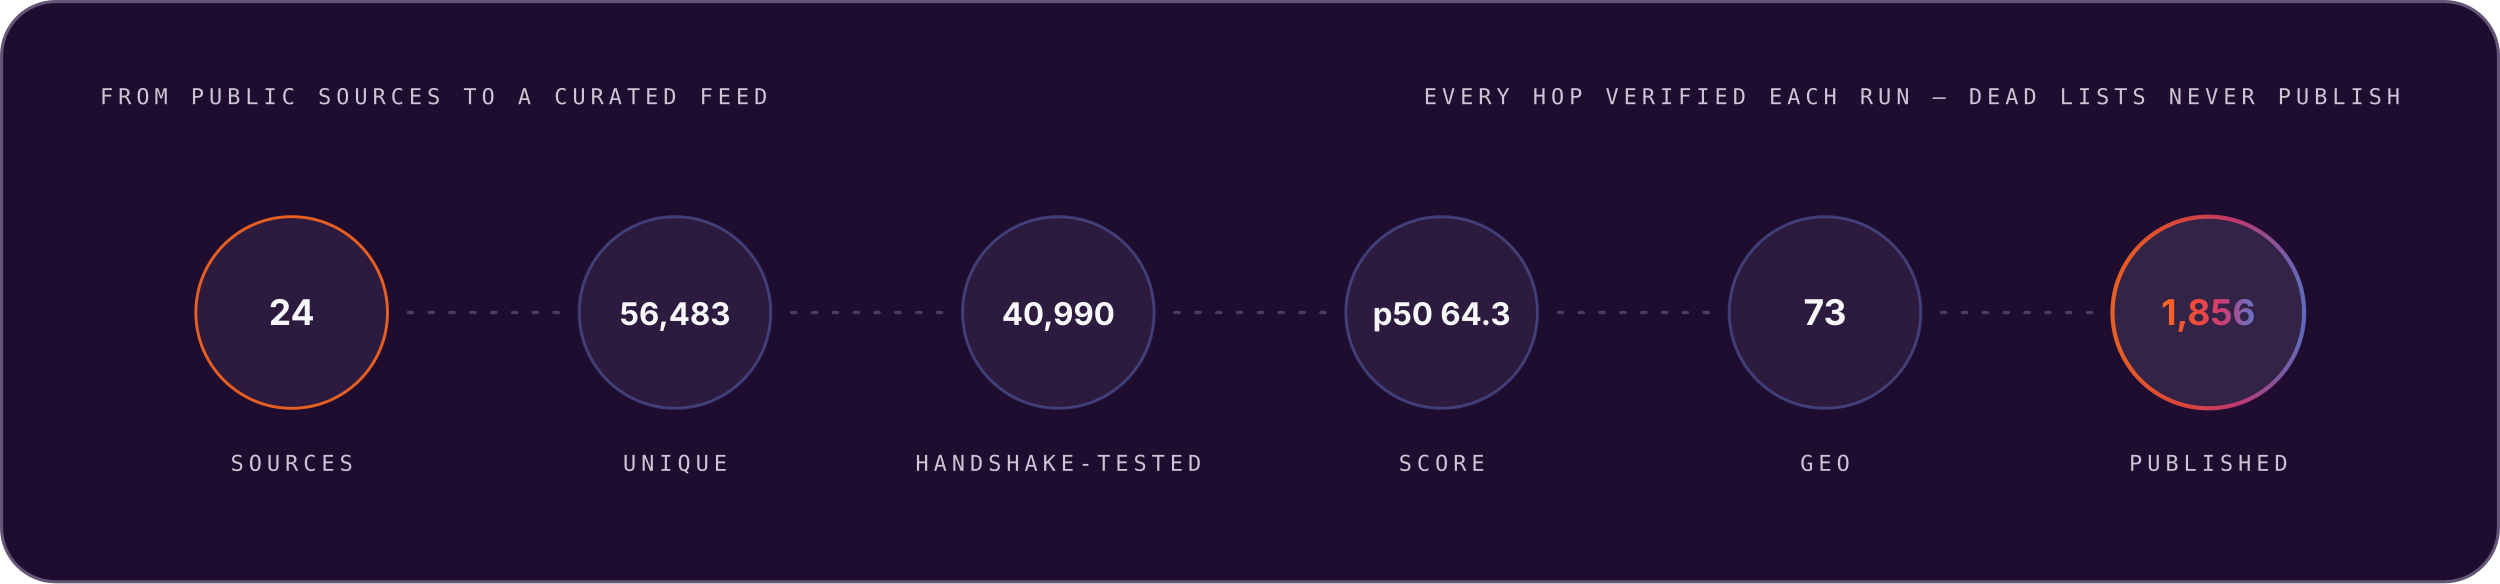
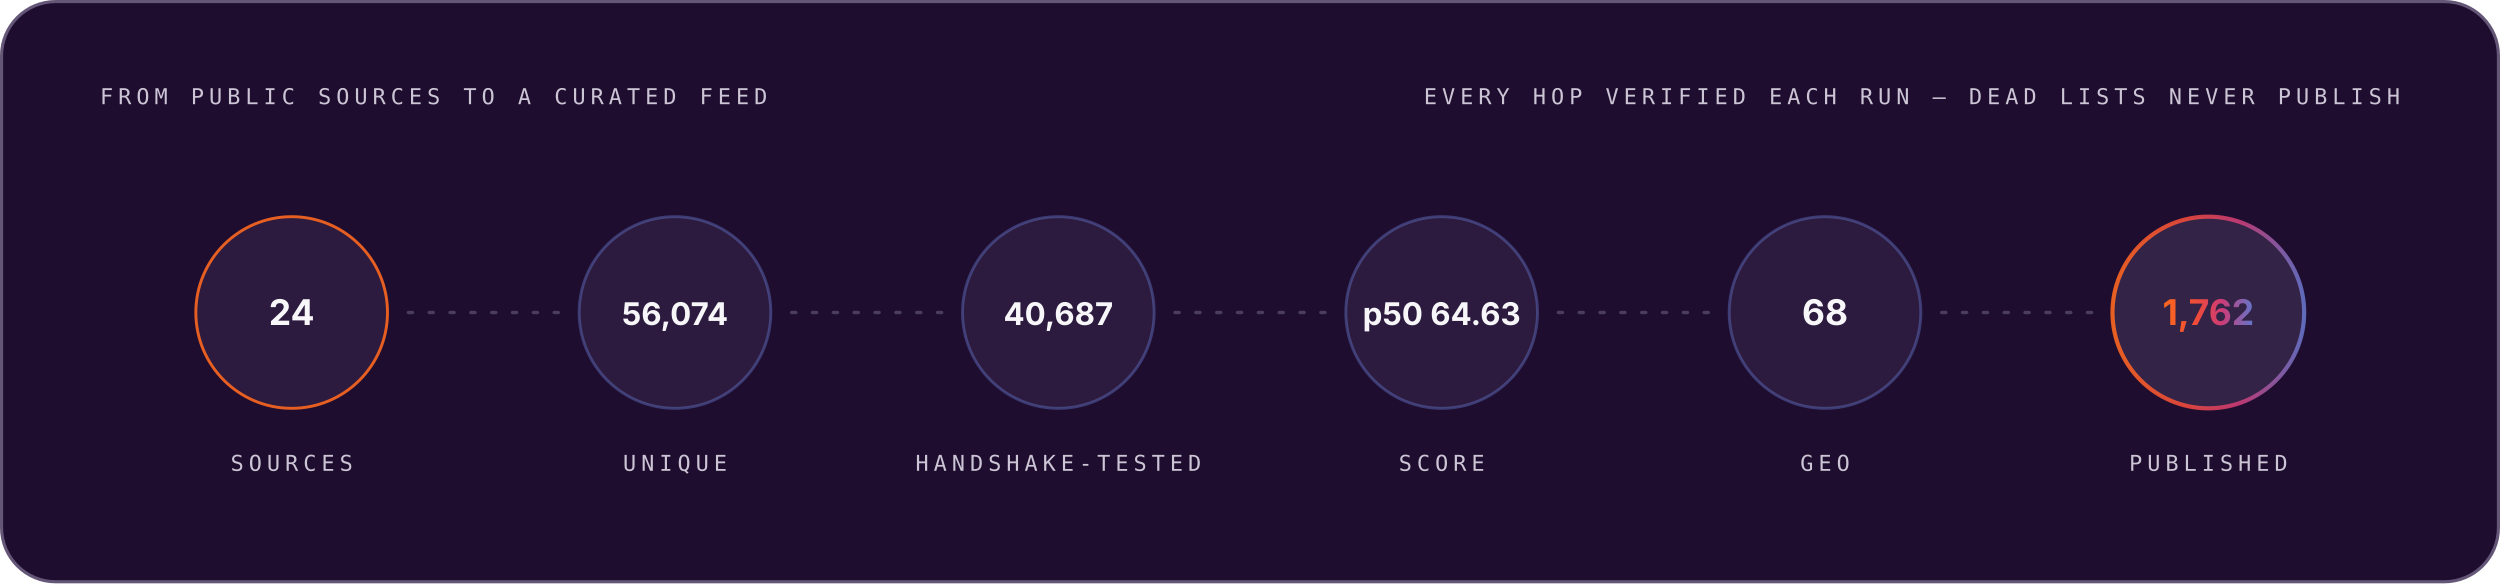
<svg xmlns="http://www.w3.org/2000/svg" width="1200" height="280" viewBox="0 0 1200 280" role="img" font-family="Space Grotesk, Inter, system-ui, -apple-system, Segoe UI, sans-serif">
  <style>.m-fade{animation:vf .7s ease-out both}.m-grow{transform-box:fill-box;transform-origin:left center;animation:vg .9s cubic-bezier(.2,.7,.2,1) both}.m-dash{animation:vm 26s linear infinite}.m-beat{animation:vb 2.6s ease-in-out infinite;transform-box:fill-box;transform-origin:center}@keyframes vf{from{opacity:0}to{opacity:1}}@keyframes vg{from{transform:scaleX(0)}to{transform:scaleX(1)}}@keyframes vm{to{stroke-dashoffset:-320}}@keyframes vb{0%,86%,100%{transform:scale(1)}90%{transform:scale(1.05)}95%{transform:scale(1.01)}}@media (prefers-reduced-motion:reduce){.m-fade,.m-grow,.m-dash,.m-beat{animation:none}}</style>
  <linearGradient id="brand-dark" x1="0" y1="0" x2="1" y2="0">
    <stop offset="0" stop-color="#FC671F" />
    <stop offset="0.38" stop-color="#ED4A3B" />
    <stop offset="0.66" stop-color="#CC3C77" />
    <stop offset="1" stop-color="#6574C9" />
  </linearGradient>
  <rect x="0.75" y="0.75" width="1198.5" height="278.5" rx="26" fill="#1E0D2F" stroke="#645676" stroke-width="1.5" />
  <g class="m-fade" style="animation-delay:0.00s">
    <text x="48" y="50" font-size="10.5" font-weight="500" font-family="IBM Plex Mono, ui-monospace, SFMono-Regular, Menlo, monospace" letter-spacing="2.4" fill="#CCC5D5">FROM PUBLIC SOURCES TO A CURATED FEED</text>
    <text x="1152" y="50" font-size="10.5" font-weight="500" font-family="IBM Plex Mono, ui-monospace, SFMono-Regular, Menlo, monospace" letter-spacing="2.4" text-anchor="end" fill="#CCC5D5">EVERY HOP VERIFIED EACH RUN — DEAD LISTS NEVER PUBLISH</text>
  </g>
  <g class="m-fade" style="animation-delay:0.10s">
    <circle cx="140.0" cy="150" r="46" fill="#4F3F62" fill-opacity="0.3" stroke="#FC671F" stroke-opacity="0.9" stroke-width="1.4" />
    <text x="140.0" y="156" font-size="17" font-weight="700" font-family="Space Grotesk, Inter, system-ui, -apple-system, Segoe UI, sans-serif" text-anchor="middle" fill="#F7F6F9">24</text>
    <text x="140.0" y="226" font-size="10.5" font-weight="500" font-family="IBM Plex Mono, ui-monospace, SFMono-Regular, Menlo, monospace" letter-spacing="2.4" text-anchor="middle" fill="#CCC5D5">SOURCES</text>
  </g>
  <line x1="196.0" y1="150" x2="268.0" y2="150" stroke="#645676" stroke-opacity="0.65" stroke-width="1.6" stroke-linecap="round" stroke-dasharray="2 8" class="m-dash" />
  <g class="m-fade" style="animation-delay:0.22s">
    <circle cx="324.0" cy="150" r="46" fill="#4F3F62" fill-opacity="0.3" stroke="#6574C9" stroke-opacity="0.45" stroke-width="1.4" />
-     <text x="324.0" y="156" font-size="15" font-weight="700" font-family="Space Grotesk, Inter, system-ui, -apple-system, Segoe UI, sans-serif" text-anchor="middle" fill="#F7F6F9">56,483</text>
+     <text x="324.0" y="156" font-size="15" font-weight="700" font-family="Space Grotesk, Inter, system-ui, -apple-system, Segoe UI, sans-serif" text-anchor="middle" fill="#F7F6F9">56,074</text>
    <text x="324.0" y="226" font-size="10.5" font-weight="500" font-family="IBM Plex Mono, ui-monospace, SFMono-Regular, Menlo, monospace" letter-spacing="2.4" text-anchor="middle" fill="#CCC5D5">UNIQUE</text>
  </g>
  <line x1="380.0" y1="150" x2="452.0" y2="150" stroke="#645676" stroke-opacity="0.65" stroke-width="1.6" stroke-linecap="round" stroke-dasharray="2 8" class="m-dash" />
  <g class="m-fade" style="animation-delay:0.34s">
    <circle cx="508.0" cy="150" r="46" fill="#4F3F62" fill-opacity="0.3" stroke="#6574C9" stroke-opacity="0.45" stroke-width="1.4" />
-     <text x="508.0" y="156" font-size="15" font-weight="700" font-family="Space Grotesk, Inter, system-ui, -apple-system, Segoe UI, sans-serif" text-anchor="middle" fill="#F7F6F9">40,990</text>
+     <text x="508.0" y="156" font-size="15" font-weight="700" font-family="Space Grotesk, Inter, system-ui, -apple-system, Segoe UI, sans-serif" text-anchor="middle" fill="#F7F6F9">40,687</text>
    <text x="508.0" y="226" font-size="10.5" font-weight="500" font-family="IBM Plex Mono, ui-monospace, SFMono-Regular, Menlo, monospace" letter-spacing="2.4" text-anchor="middle" fill="#CCC5D5">HANDSHAKE-TESTED</text>
  </g>
  <line x1="564.0" y1="150" x2="636.0" y2="150" stroke="#645676" stroke-opacity="0.65" stroke-width="1.6" stroke-linecap="round" stroke-dasharray="2 8" class="m-dash" />
  <g class="m-fade" style="animation-delay:0.46s">
    <circle cx="692.0" cy="150" r="46" fill="#4F3F62" fill-opacity="0.3" stroke="#6574C9" stroke-opacity="0.45" stroke-width="1.4" />
-     <text x="692.0" y="156" font-size="15" font-weight="700" font-family="Space Grotesk, Inter, system-ui, -apple-system, Segoe UI, sans-serif" text-anchor="middle" fill="#F7F6F9">p50 64.3</text>
+     <text x="692.0" y="156" font-size="15" font-weight="700" font-family="Space Grotesk, Inter, system-ui, -apple-system, Segoe UI, sans-serif" text-anchor="middle" fill="#F7F6F9">p50 64.63</text>
    <text x="692.0" y="226" font-size="10.5" font-weight="500" font-family="IBM Plex Mono, ui-monospace, SFMono-Regular, Menlo, monospace" letter-spacing="2.4" text-anchor="middle" fill="#CCC5D5">SCORE</text>
  </g>
  <line x1="748.0" y1="150" x2="820.0" y2="150" stroke="#645676" stroke-opacity="0.65" stroke-width="1.6" stroke-linecap="round" stroke-dasharray="2 8" class="m-dash" />
  <g class="m-fade" style="animation-delay:0.58s">
    <circle cx="876.0" cy="150" r="46" fill="#4F3F62" fill-opacity="0.3" stroke="#6574C9" stroke-opacity="0.45" stroke-width="1.4" />
-     <text x="876.0" y="156" font-size="17" font-weight="700" font-family="Space Grotesk, Inter, system-ui, -apple-system, Segoe UI, sans-serif" text-anchor="middle" fill="#F7F6F9">73</text>
+     <text x="876.0" y="156" font-size="17" font-weight="700" font-family="Space Grotesk, Inter, system-ui, -apple-system, Segoe UI, sans-serif" text-anchor="middle" fill="#F7F6F9">68</text>
    <text x="876.0" y="226" font-size="10.5" font-weight="500" font-family="IBM Plex Mono, ui-monospace, SFMono-Regular, Menlo, monospace" letter-spacing="2.4" text-anchor="middle" fill="#CCC5D5">GEO</text>
  </g>
  <line x1="932.0" y1="150" x2="1004.0" y2="150" stroke="#645676" stroke-opacity="0.65" stroke-width="1.6" stroke-linecap="round" stroke-dasharray="2 8" class="m-dash" />
  <g class="m-fade" style="animation-delay:0.70s">
    <circle cx="1060.0" cy="150" r="46" fill="#4F3F62" fill-opacity="0.45" stroke="url(#brand-dark)" stroke-opacity="0.9" stroke-width="2" />
-     <text x="1060.0" y="156" font-size="17" font-weight="700" font-family="Space Grotesk, Inter, system-ui, -apple-system, Segoe UI, sans-serif" text-anchor="middle" fill="url(#brand-dark)">1,856</text>
+     <text x="1060.0" y="156" font-size="17" font-weight="700" font-family="Space Grotesk, Inter, system-ui, -apple-system, Segoe UI, sans-serif" text-anchor="middle" fill="url(#brand-dark)">1,762</text>
    <text x="1060.0" y="226" font-size="10.5" font-weight="500" font-family="IBM Plex Mono, ui-monospace, SFMono-Regular, Menlo, monospace" letter-spacing="2.4" text-anchor="middle" fill="#CCC5D5">PUBLISHED</text>
  </g>
</svg>
